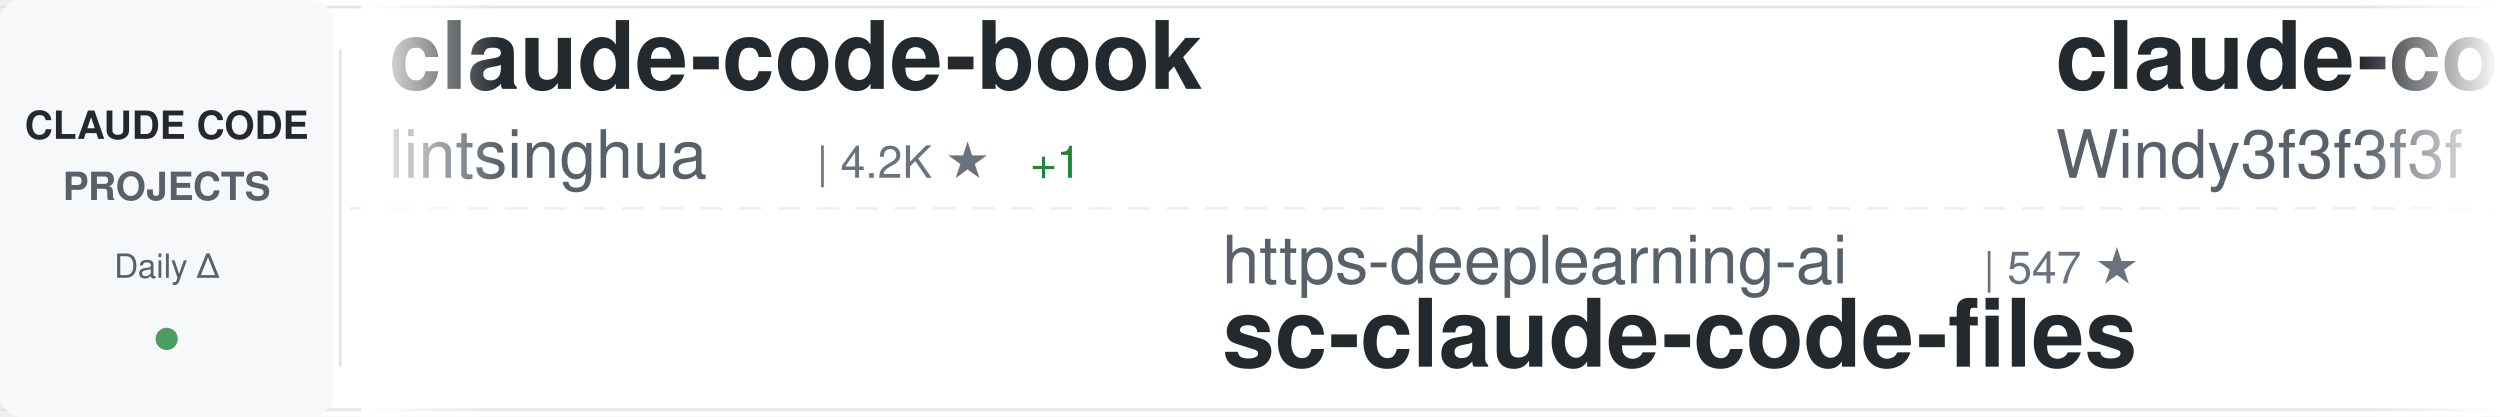
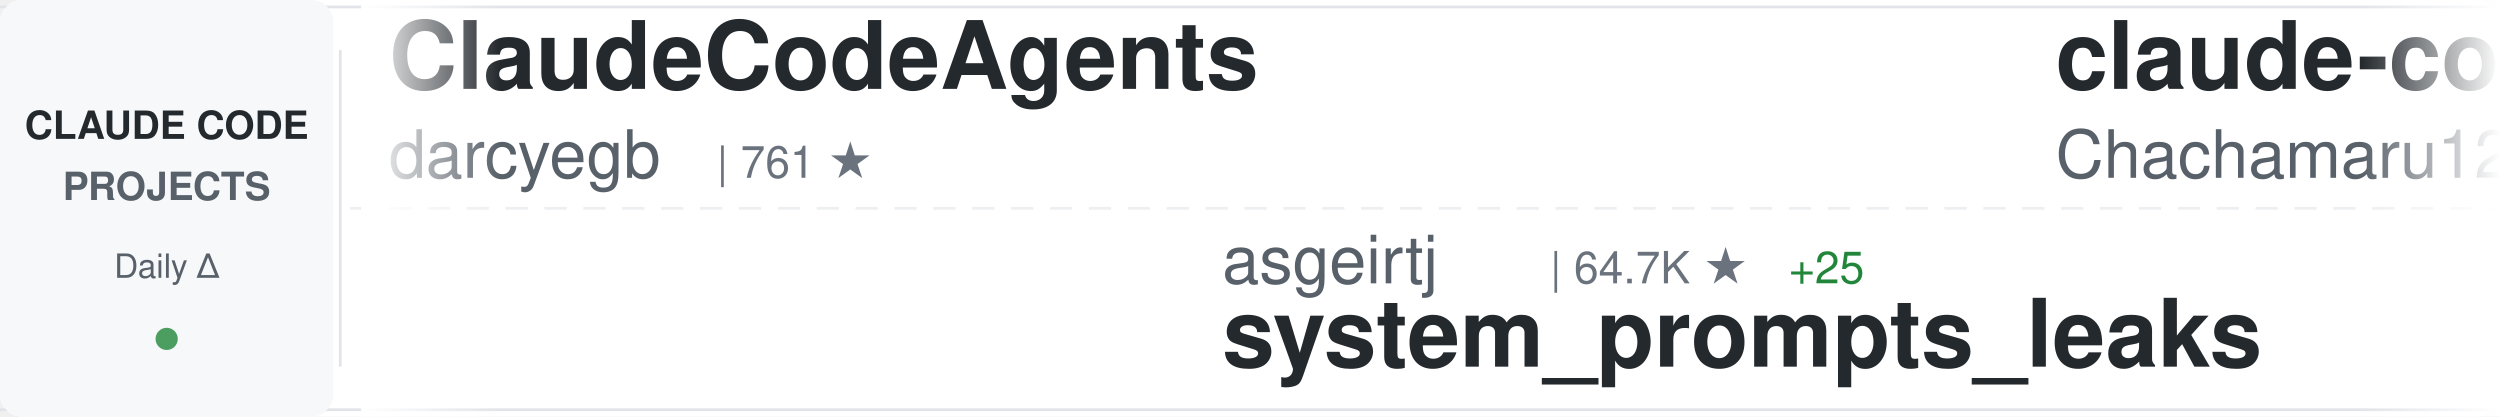
<svg xmlns="http://www.w3.org/2000/svg" width="900" height="150">
  <defs>
    <linearGradient id="awesomeLeftFade" x1="0%" y1="0%" x2="100%" y2="0%">
      <stop offset="0%" style="stop-color:#ffffff;stop-opacity:1" />
      <stop offset="100%" style="stop-color:#ffffff;stop-opacity:0" />
    </linearGradient>
    <linearGradient id="awesomeRightFade" x1="0%" y1="0%" x2="100%" y2="0%">
      <stop offset="0%" style="stop-color:#ffffff;stop-opacity:0" />
      <stop offset="100%" style="stop-color:#ffffff;stop-opacity:1" />
    </linearGradient>
  </defs>
  <rect width="900" height="150" fill="#ffffff" rx="8" />
  <rect x="0" y="2" width="900" height="1" fill="#e1e4e8" />
  <rect x="0" y="147" width="900" height="1" fill="#e1e4e8" />
  <line x1="0" y1="75" x2="900" y2="75" stroke="#e1e4e8" stroke-width="1" stroke-dasharray="8 6" opacity="0.6" />
  <rect x="0" y="0" width="120" height="150" fill="#f6f8fa" rx="8" />
  <text x="60" y="50" font-family="-apple-system, BlinkMacSystemFont, 'Segoe UI', Helvetica, Arial, sans-serif" font-size="14" font-weight="600" fill="#24292e" text-anchor="middle">CLAUDE CODE</text>
  <text x="60" y="72" font-family="-apple-system, BlinkMacSystemFont, 'Segoe UI', Helvetica, Arial, sans-serif" font-size="14" font-weight="600" fill="#586069" text-anchor="middle">PROJECTS</text>
  <text x="60" y="100" font-family="-apple-system, BlinkMacSystemFont, 'Segoe UI', Helvetica, Arial, sans-serif" font-size="12" font-weight="500" fill="#586069" text-anchor="middle">Daily Δ</text>
  <circle cx="60" cy="122" r="4" fill="#22863a" opacity="0.8" />
  <rect x="122" y="18" width="1" height="114" fill="#e1e4e8" />
  <clipPath id="awesomeTickerClip">
    <rect x="130" y="0" width="770" height="150" />
  </clipPath>
  <g clip-path="url(#awesomeTickerClip)">
    <g id="awesomeTickerItems">
      <animateTransform attributeName="transform" attributeType="XML" type="translate" from="0 0" to="-3000 0" dur="54s" repeatCount="indefinite" />
      <g transform="translate(0, 0)">
-         <text x="140" y="32" font-family="-apple-system, BlinkMacSystemFont, 'Segoe UI', Helvetica, Arial, sans-serif" font-size="34" font-weight="600" fill="#24292e">claude-code-book</text>
-         <text x="140" y="64" font-family="-apple-system, BlinkMacSystemFont, 'Segoe UI', Helvetica, Arial, sans-serif" font-size="24" font-weight="400" fill="#586069">lintsinghua</text>
-         <text x="294" y="64" font-family="-apple-system, BlinkMacSystemFont, 'Segoe UI', Helvetica, Arial, sans-serif" font-size="16" font-weight="500" fill="#6a737d">| 4.2K ★</text>
-         <text x="371" y="64" font-family="-apple-system, BlinkMacSystemFont, 'Segoe UI', Helvetica, Arial, sans-serif" font-size="16" font-weight="500" fill="#22863a"> +1</text>
+         <text x="140" y="32" font-family="-apple-system, BlinkMacSystemFont, 'Segoe UI', Helvetica, Arial, sans-serif" font-size="34" font-weight="600" fill="#24292e">ClaudeCodeAgents</text>
+         <text x="140" y="64" font-family="-apple-system, BlinkMacSystemFont, 'Segoe UI', Helvetica, Arial, sans-serif" font-size="24" font-weight="400" fill="#586069">darcyegb</text>
+         <text x="258" y="64" font-family="-apple-system, BlinkMacSystemFont, 'Segoe UI', Helvetica, Arial, sans-serif" font-size="16" font-weight="500" fill="#6a737d">| 761 ★</text>
      </g>
      <g transform="translate(300, 0)">
-         <text x="140" y="102" font-family="-apple-system, BlinkMacSystemFont, 'Segoe UI', Helvetica, Arial, sans-serif" font-size="24" font-weight="400" fill="#586069">https-deeplearning-ai</text>
-         <text x="414" y="102" font-family="-apple-system, BlinkMacSystemFont, 'Segoe UI', Helvetica, Arial, sans-serif" font-size="16" font-weight="500" fill="#6a737d">| 547 ★</text>
-         <text x="140" y="132" font-family="-apple-system, BlinkMacSystemFont, 'Segoe UI', Helvetica, Arial, sans-serif" font-size="34" font-weight="600" fill="#24292e">sc-claude-code-files</text>
+         <text x="140" y="102" font-family="-apple-system, BlinkMacSystemFont, 'Segoe UI', Helvetica, Arial, sans-serif" font-size="24" font-weight="400" fill="#586069">asgeirtj</text>
+         <text x="258" y="102" font-family="-apple-system, BlinkMacSystemFont, 'Segoe UI', Helvetica, Arial, sans-serif" font-size="16" font-weight="500" fill="#6a737d">| 64.7K ★</text>
+         <text x="344" y="102" font-family="-apple-system, BlinkMacSystemFont, 'Segoe UI', Helvetica, Arial, sans-serif" font-size="16" font-weight="500" fill="#22863a"> +25</text>
+         <text x="140" y="132" font-family="-apple-system, BlinkMacSystemFont, 'Segoe UI', Helvetica, Arial, sans-serif" font-size="34" font-weight="600" fill="#24292e">system_prompts_leaks</text>
      </g>
      <g transform="translate(600, 0)">
-         <text x="140" y="32" font-family="-apple-system, BlinkMacSystemFont, 'Segoe UI', Helvetica, Arial, sans-serif" font-size="34" font-weight="600" fill="#24292e">claude-code-from-scratch</text>
-         <text x="140" y="64" font-family="-apple-system, BlinkMacSystemFont, 'Segoe UI', Helvetica, Arial, sans-serif" font-size="24" font-weight="400" fill="#586069">Windy3f3f3f3f</text>
-         <text x="318" y="64" font-family="-apple-system, BlinkMacSystemFont, 'Segoe UI', Helvetica, Arial, sans-serif" font-size="16" font-weight="500" fill="#6a737d">| 2.7K ★</text>
+         <text x="140" y="32" font-family="-apple-system, BlinkMacSystemFont, 'Segoe UI', Helvetica, Arial, sans-serif" font-size="34" font-weight="600" fill="#24292e">claude-code-harness</text>
+         <text x="140" y="64" font-family="-apple-system, BlinkMacSystemFont, 'Segoe UI', Helvetica, Arial, sans-serif" font-size="24" font-weight="400" fill="#586069">Chachamaru127</text>
+         <text x="318" y="64" font-family="-apple-system, BlinkMacSystemFont, 'Segoe UI', Helvetica, Arial, sans-serif" font-size="16" font-weight="500" fill="#6a737d">| 3.1K ★</text>
+         <text x="395" y="64" font-family="-apple-system, BlinkMacSystemFont, 'Segoe UI', Helvetica, Arial, sans-serif" font-size="16" font-weight="500" fill="#22863a"> +1</text>
      </g>
      <g transform="translate(900, 0)">
-         <text x="140" y="102" font-family="-apple-system, BlinkMacSystemFont, 'Segoe UI', Helvetica, Arial, sans-serif" font-size="24" font-weight="400" fill="#586069">Chachamaru127</text>
-         <text x="318" y="102" font-family="-apple-system, BlinkMacSystemFont, 'Segoe UI', Helvetica, Arial, sans-serif" font-size="16" font-weight="500" fill="#6a737d">| 3.1K ★</text>
-         <text x="140" y="132" font-family="-apple-system, BlinkMacSystemFont, 'Segoe UI', Helvetica, Arial, sans-serif" font-size="34" font-weight="600" fill="#24292e">claude-code-harness</text>
+         <text x="140" y="102" font-family="-apple-system, BlinkMacSystemFont, 'Segoe UI', Helvetica, Arial, sans-serif" font-size="24" font-weight="400" fill="#586069">nicedreamzapp</text>
+         <text x="318" y="102" font-family="-apple-system, BlinkMacSystemFont, 'Segoe UI', Helvetica, Arial, sans-serif" font-size="16" font-weight="500" fill="#6a737d">| 3.3K ★</text>
+         <text x="395" y="102" font-family="-apple-system, BlinkMacSystemFont, 'Segoe UI', Helvetica, Arial, sans-serif" font-size="16" font-weight="500" fill="#22863a"> +2</text>
+         <text x="140" y="132" font-family="-apple-system, BlinkMacSystemFont, 'Segoe UI', Helvetica, Arial, sans-serif" font-size="34" font-weight="600" fill="#24292e">claude-code-local</text>
      </g>
      <g transform="translate(1200, 0)">
-         <text x="140" y="32" font-family="-apple-system, BlinkMacSystemFont, 'Segoe UI', Helvetica, Arial, sans-serif" font-size="34" font-weight="600" fill="#24292e">claude-code-local</text>
-         <text x="140" y="64" font-family="-apple-system, BlinkMacSystemFont, 'Segoe UI', Helvetica, Arial, sans-serif" font-size="24" font-weight="400" fill="#586069">nicedreamzapp</text>
-         <text x="318" y="64" font-family="-apple-system, BlinkMacSystemFont, 'Segoe UI', Helvetica, Arial, sans-serif" font-size="16" font-weight="500" fill="#6a737d">| 3.3K ★</text>
-         <text x="395" y="64" font-family="-apple-system, BlinkMacSystemFont, 'Segoe UI', Helvetica, Arial, sans-serif" font-size="16" font-weight="500" fill="#22863a"> +2</text>
+         <text x="140" y="32" font-family="-apple-system, BlinkMacSystemFont, 'Segoe UI', Helvetica, Arial, sans-serif" font-size="34" font-weight="600" fill="#24292e">sc-claude-code-files</text>
+         <text x="140" y="64" font-family="-apple-system, BlinkMacSystemFont, 'Segoe UI', Helvetica, Arial, sans-serif" font-size="24" font-weight="400" fill="#586069">https-deeplearning-ai</text>
+         <text x="414" y="64" font-family="-apple-system, BlinkMacSystemFont, 'Segoe UI', Helvetica, Arial, sans-serif" font-size="16" font-weight="500" fill="#6a737d">| 547 ★</text>
      </g>
      <g transform="translate(1500, 0)">
-         <text x="140" y="102" font-family="-apple-system, BlinkMacSystemFont, 'Segoe UI', Helvetica, Arial, sans-serif" font-size="24" font-weight="400" fill="#586069">musistudio</text>
-         <text x="282" y="102" font-family="-apple-system, BlinkMacSystemFont, 'Segoe UI', Helvetica, Arial, sans-serif" font-size="16" font-weight="500" fill="#6a737d">| 37.2K ★</text>
-         <text x="368" y="102" font-family="-apple-system, BlinkMacSystemFont, 'Segoe UI', Helvetica, Arial, sans-serif" font-size="16" font-weight="500" fill="#22863a"> +2</text>
-         <text x="140" y="132" font-family="-apple-system, BlinkMacSystemFont, 'Segoe UI', Helvetica, Arial, sans-serif" font-size="34" font-weight="600" fill="#24292e">claude-code-router</text>
+         <text x="140" y="102" font-family="-apple-system, BlinkMacSystemFont, 'Segoe UI', Helvetica, Arial, sans-serif" font-size="24" font-weight="400" fill="#586069">OrcaWhisper</text>
+         <text x="294" y="102" font-family="-apple-system, BlinkMacSystemFont, 'Segoe UI', Helvetica, Arial, sans-serif" font-size="16" font-weight="500" fill="#6a737d">| 94 ★</text>
+         <text x="140" y="132" font-family="-apple-system, BlinkMacSystemFont, 'Segoe UI', Helvetica, Arial, sans-serif" font-size="34" font-weight="600" fill="#24292e">Claude-Code</text>
      </g>
      <g transform="translate(1800, 0)">
-         <text x="140" y="32" font-family="-apple-system, BlinkMacSystemFont, 'Segoe UI', Helvetica, Arial, sans-serif" font-size="34" font-weight="600" fill="#24292e">Claude-code</text>
-         <text x="140" y="64" font-family="-apple-system, BlinkMacSystemFont, 'Segoe UI', Helvetica, Arial, sans-serif" font-size="24" font-weight="400" fill="#586069">fazxes</text>
-         <text x="234" y="64" font-family="-apple-system, BlinkMacSystemFont, 'Segoe UI', Helvetica, Arial, sans-serif" font-size="16" font-weight="500" fill="#6a737d">| 239 ★</text>
+         <text x="140" y="32" font-family="-apple-system, BlinkMacSystemFont, 'Segoe UI', Helvetica, Arial, sans-serif" font-size="34" font-weight="600" fill="#24292e">claude-code-my-workflow</text>
+         <text x="140" y="64" font-family="-apple-system, BlinkMacSystemFont, 'Segoe UI', Helvetica, Arial, sans-serif" font-size="24" font-weight="400" fill="#586069">pedrohcgs</text>
+         <text x="270" y="64" font-family="-apple-system, BlinkMacSystemFont, 'Segoe UI', Helvetica, Arial, sans-serif" font-size="16" font-weight="500" fill="#6a737d">| 1.6K ★</text>
      </g>
      <g transform="translate(2100, 0)">
-         <text x="140" y="102" font-family="-apple-system, BlinkMacSystemFont, 'Segoe UI', Helvetica, Arial, sans-serif" font-size="24" font-weight="400" fill="#586069">JrCx7scC</text>
-         <text x="258" y="102" font-family="-apple-system, BlinkMacSystemFont, 'Segoe UI', Helvetica, Arial, sans-serif" font-size="16" font-weight="500" fill="#6a737d">| 376 ★</text>
-         <text x="140" y="132" font-family="-apple-system, BlinkMacSystemFont, 'Segoe UI', Helvetica, Arial, sans-serif" font-size="34" font-weight="600" fill="#24292e">claude-code-source</text>
+         <text x="140" y="102" font-family="-apple-system, BlinkMacSystemFont, 'Segoe UI', Helvetica, Arial, sans-serif" font-size="24" font-weight="400" fill="#586069">anthropics</text>
+         <text x="282" y="102" font-family="-apple-system, BlinkMacSystemFont, 'Segoe UI', Helvetica, Arial, sans-serif" font-size="16" font-weight="500" fill="#6a737d">| 976 ★</text>
+         <text x="140" y="132" font-family="-apple-system, BlinkMacSystemFont, 'Segoe UI', Helvetica, Arial, sans-serif" font-size="34" font-weight="600" fill="#24292e">claude-code-base-action</text>
      </g>
      <g transform="translate(2400, 0)">
-         <text x="140" y="32" font-family="-apple-system, BlinkMacSystemFont, 'Segoe UI', Helvetica, Arial, sans-serif" font-size="34" font-weight="600" fill="#24292e">edmunds-claude-code</text>
-         <text x="140" y="64" font-family="-apple-system, BlinkMacSystemFont, 'Segoe UI', Helvetica, Arial, sans-serif" font-size="24" font-weight="400" fill="#586069">edmund-io</text>
-         <text x="270" y="64" font-family="-apple-system, BlinkMacSystemFont, 'Segoe UI', Helvetica, Arial, sans-serif" font-size="16" font-weight="500" fill="#6a737d">| 1.5K ★</text>
+         <text x="140" y="32" font-family="-apple-system, BlinkMacSystemFont, 'Segoe UI', Helvetica, Arial, sans-serif" font-size="34" font-weight="600" fill="#24292e">claude-code-engineering</text>
+         <text x="140" y="64" font-family="-apple-system, BlinkMacSystemFont, 'Segoe UI', Helvetica, Arial, sans-serif" font-size="24" font-weight="400" fill="#586069">huangjia2019</text>
+         <text x="306" y="64" font-family="-apple-system, BlinkMacSystemFont, 'Segoe UI', Helvetica, Arial, sans-serif" font-size="16" font-weight="500" fill="#6a737d">| 1.1K ★</text>
      </g>
      <g transform="translate(2700, 0)">
-         <text x="140" y="102" font-family="-apple-system, BlinkMacSystemFont, 'Segoe UI', Helvetica, Arial, sans-serif" font-size="24" font-weight="400" fill="#586069">pedrohcgs</text>
-         <text x="270" y="102" font-family="-apple-system, BlinkMacSystemFont, 'Segoe UI', Helvetica, Arial, sans-serif" font-size="16" font-weight="500" fill="#6a737d">| 1.6K ★</text>
-         <text x="140" y="132" font-family="-apple-system, BlinkMacSystemFont, 'Segoe UI', Helvetica, Arial, sans-serif" font-size="34" font-weight="600" fill="#24292e">claude-code-my-workflow</text>
+         <text x="140" y="102" font-family="-apple-system, BlinkMacSystemFont, 'Segoe UI', Helvetica, Arial, sans-serif" font-size="24" font-weight="400" fill="#586069">Cranot</text>
+         <text x="234" y="102" font-family="-apple-system, BlinkMacSystemFont, 'Segoe UI', Helvetica, Arial, sans-serif" font-size="16" font-weight="500" fill="#6a737d">| 2.9K ★</text>
+         <text x="140" y="132" font-family="-apple-system, BlinkMacSystemFont, 'Segoe UI', Helvetica, Arial, sans-serif" font-size="34" font-weight="600" fill="#24292e">claude-code-guide</text>
      </g>
      <g transform="translate(3000, 0)">
-         <text x="140" y="32" font-family="-apple-system, BlinkMacSystemFont, 'Segoe UI', Helvetica, Arial, sans-serif" font-size="34" font-weight="600" fill="#24292e">claude-code-book</text>
-         <text x="140" y="64" font-family="-apple-system, BlinkMacSystemFont, 'Segoe UI', Helvetica, Arial, sans-serif" font-size="24" font-weight="400" fill="#586069">lintsinghua</text>
-         <text x="294" y="64" font-family="-apple-system, BlinkMacSystemFont, 'Segoe UI', Helvetica, Arial, sans-serif" font-size="16" font-weight="500" fill="#6a737d">| 4.2K ★</text>
-         <text x="371" y="64" font-family="-apple-system, BlinkMacSystemFont, 'Segoe UI', Helvetica, Arial, sans-serif" font-size="16" font-weight="500" fill="#22863a"> +1</text>
+         <text x="140" y="32" font-family="-apple-system, BlinkMacSystemFont, 'Segoe UI', Helvetica, Arial, sans-serif" font-size="34" font-weight="600" fill="#24292e">ClaudeCodeAgents</text>
+         <text x="140" y="64" font-family="-apple-system, BlinkMacSystemFont, 'Segoe UI', Helvetica, Arial, sans-serif" font-size="24" font-weight="400" fill="#586069">darcyegb</text>
+         <text x="258" y="64" font-family="-apple-system, BlinkMacSystemFont, 'Segoe UI', Helvetica, Arial, sans-serif" font-size="16" font-weight="500" fill="#6a737d">| 761 ★</text>
      </g>
      <g transform="translate(3300, 0)">
-         <text x="140" y="102" font-family="-apple-system, BlinkMacSystemFont, 'Segoe UI', Helvetica, Arial, sans-serif" font-size="24" font-weight="400" fill="#586069">https-deeplearning-ai</text>
-         <text x="414" y="102" font-family="-apple-system, BlinkMacSystemFont, 'Segoe UI', Helvetica, Arial, sans-serif" font-size="16" font-weight="500" fill="#6a737d">| 547 ★</text>
-         <text x="140" y="132" font-family="-apple-system, BlinkMacSystemFont, 'Segoe UI', Helvetica, Arial, sans-serif" font-size="34" font-weight="600" fill="#24292e">sc-claude-code-files</text>
+         <text x="140" y="102" font-family="-apple-system, BlinkMacSystemFont, 'Segoe UI', Helvetica, Arial, sans-serif" font-size="24" font-weight="400" fill="#586069">asgeirtj</text>
+         <text x="258" y="102" font-family="-apple-system, BlinkMacSystemFont, 'Segoe UI', Helvetica, Arial, sans-serif" font-size="16" font-weight="500" fill="#6a737d">| 64.7K ★</text>
+         <text x="344" y="102" font-family="-apple-system, BlinkMacSystemFont, 'Segoe UI', Helvetica, Arial, sans-serif" font-size="16" font-weight="500" fill="#22863a"> +25</text>
+         <text x="140" y="132" font-family="-apple-system, BlinkMacSystemFont, 'Segoe UI', Helvetica, Arial, sans-serif" font-size="34" font-weight="600" fill="#24292e">system_prompts_leaks</text>
      </g>
      <g transform="translate(3600, 0)">
-         <text x="140" y="32" font-family="-apple-system, BlinkMacSystemFont, 'Segoe UI', Helvetica, Arial, sans-serif" font-size="34" font-weight="600" fill="#24292e">claude-code-from-scratch</text>
-         <text x="140" y="64" font-family="-apple-system, BlinkMacSystemFont, 'Segoe UI', Helvetica, Arial, sans-serif" font-size="24" font-weight="400" fill="#586069">Windy3f3f3f3f</text>
-         <text x="318" y="64" font-family="-apple-system, BlinkMacSystemFont, 'Segoe UI', Helvetica, Arial, sans-serif" font-size="16" font-weight="500" fill="#6a737d">| 2.7K ★</text>
+         <text x="140" y="32" font-family="-apple-system, BlinkMacSystemFont, 'Segoe UI', Helvetica, Arial, sans-serif" font-size="34" font-weight="600" fill="#24292e">claude-code-harness</text>
+         <text x="140" y="64" font-family="-apple-system, BlinkMacSystemFont, 'Segoe UI', Helvetica, Arial, sans-serif" font-size="24" font-weight="400" fill="#586069">Chachamaru127</text>
+         <text x="318" y="64" font-family="-apple-system, BlinkMacSystemFont, 'Segoe UI', Helvetica, Arial, sans-serif" font-size="16" font-weight="500" fill="#6a737d">| 3.1K ★</text>
+         <text x="395" y="64" font-family="-apple-system, BlinkMacSystemFont, 'Segoe UI', Helvetica, Arial, sans-serif" font-size="16" font-weight="500" fill="#22863a"> +1</text>
      </g>
      <g transform="translate(3900, 0)">
-         <text x="140" y="102" font-family="-apple-system, BlinkMacSystemFont, 'Segoe UI', Helvetica, Arial, sans-serif" font-size="24" font-weight="400" fill="#586069">Chachamaru127</text>
-         <text x="318" y="102" font-family="-apple-system, BlinkMacSystemFont, 'Segoe UI', Helvetica, Arial, sans-serif" font-size="16" font-weight="500" fill="#6a737d">| 3.1K ★</text>
-         <text x="140" y="132" font-family="-apple-system, BlinkMacSystemFont, 'Segoe UI', Helvetica, Arial, sans-serif" font-size="34" font-weight="600" fill="#24292e">claude-code-harness</text>
+         <text x="140" y="102" font-family="-apple-system, BlinkMacSystemFont, 'Segoe UI', Helvetica, Arial, sans-serif" font-size="24" font-weight="400" fill="#586069">nicedreamzapp</text>
+         <text x="318" y="102" font-family="-apple-system, BlinkMacSystemFont, 'Segoe UI', Helvetica, Arial, sans-serif" font-size="16" font-weight="500" fill="#6a737d">| 3.3K ★</text>
+         <text x="395" y="102" font-family="-apple-system, BlinkMacSystemFont, 'Segoe UI', Helvetica, Arial, sans-serif" font-size="16" font-weight="500" fill="#22863a"> +2</text>
+         <text x="140" y="132" font-family="-apple-system, BlinkMacSystemFont, 'Segoe UI', Helvetica, Arial, sans-serif" font-size="34" font-weight="600" fill="#24292e">claude-code-local</text>
      </g>
    </g>
  </g>
  <rect x="130" y="0" width="50" height="150" fill="url(#awesomeLeftFade)" />
  <rect x="850" y="0" width="50" height="150" fill="url(#awesomeRightFade)" />
</svg>
